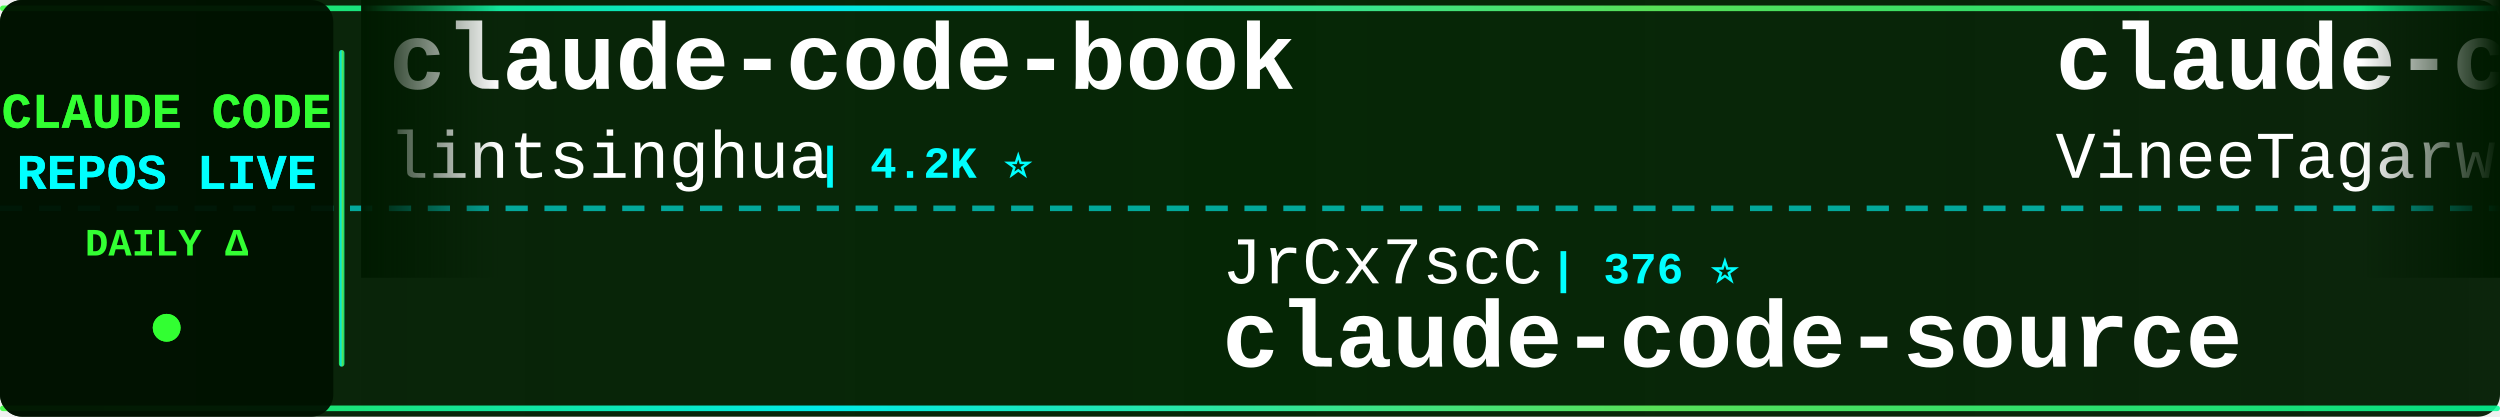
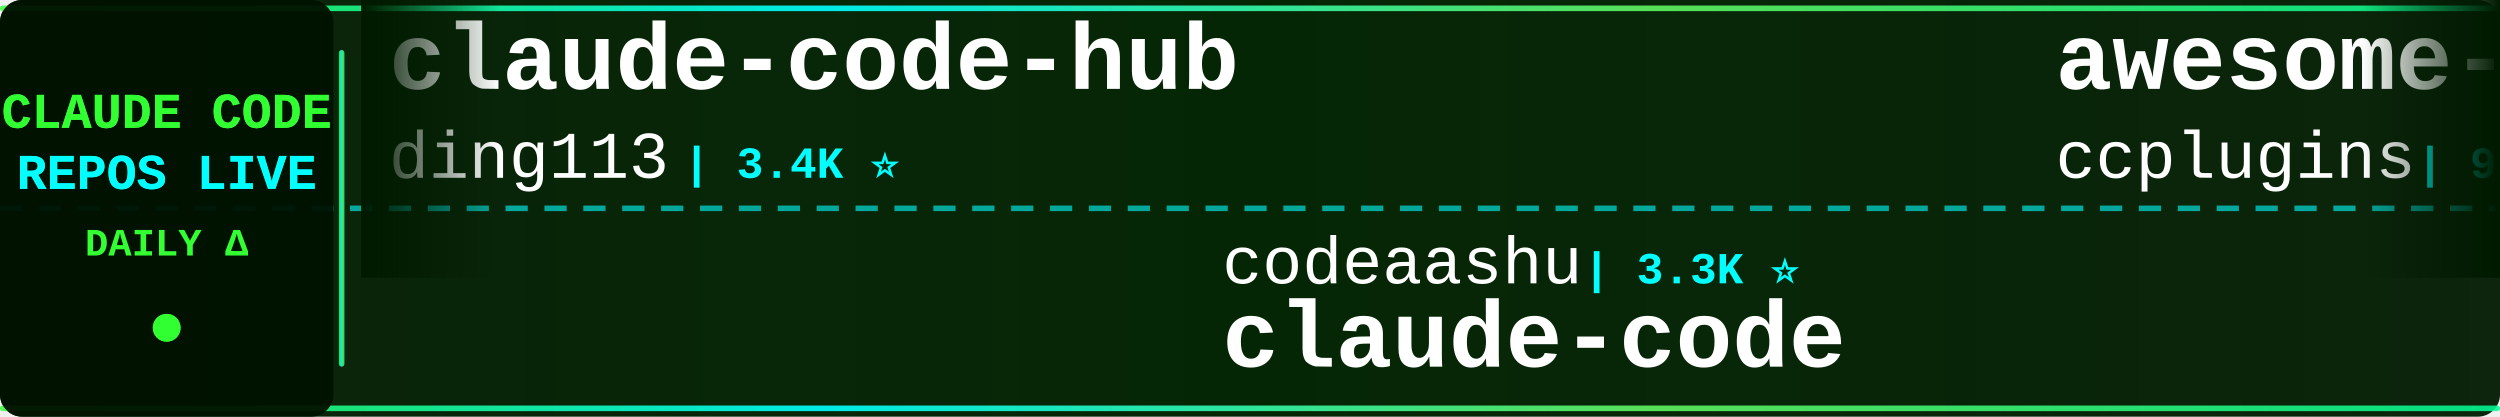
<svg xmlns="http://www.w3.org/2000/svg" width="900" height="150">
  <defs>
    <linearGradient id="tickerBg" x1="0%" y1="0%" x2="100%" y2="0%">
      <stop offset="0%" style="stop-color:#001a00;stop-opacity:0.95" />
      <stop offset="50%" style="stop-color:#002200;stop-opacity:0.98" />
      <stop offset="100%" style="stop-color:#001a00;stop-opacity:0.95" />
    </linearGradient>
    <linearGradient id="borderGrad" x1="0%" y1="0%" x2="100%" y2="0%">
      <stop offset="0%" style="stop-color:#33ff33;stop-opacity:0.85">
        <animate attributeName="stop-opacity" values="0.85;1;0.85" dur="2s" repeatCount="indefinite" />
      </stop>
      <stop offset="33%" style="stop-color:#00ffff;stop-opacity:0.9">
        <animate attributeName="stop-opacity" values="0.9;1;0.9" dur="2.2s" repeatCount="indefinite" />
      </stop>
      <stop offset="66%" style="stop-color:#66ff66;stop-opacity:0.85">
        <animate attributeName="stop-opacity" values="0.85;1;0.85" dur="1.8s" repeatCount="indefinite" />
      </stop>
      <stop offset="100%" style="stop-color:#00ff99;stop-opacity:0.85">
        <animate attributeName="stop-opacity" values="0.85;1;0.85" dur="2s" repeatCount="indefinite" />
      </stop>
    </linearGradient>
    <filter id="textGlow">
      <feGaussianBlur stdDeviation="0.1" result="coloredBlur" />
      <feMerge>
        <feMergeNode in="coloredBlur" />
        <feMergeNode in="SourceGraphic" />
      </feMerge>
    </filter>
    <filter id="metricGlow">
      <feGaussianBlur stdDeviation="0.2" result="coloredBlur" />
      <feMerge>
        <feMergeNode in="coloredBlur" />
        <feMergeNode in="SourceGraphic" />
      </feMerge>
    </filter>
    <linearGradient id="leftFade" x1="0%" y1="0%" x2="100%" y2="0%">
      <stop offset="0%" style="stop-color:#001a00;stop-opacity:1" />
      <stop offset="100%" style="stop-color:#001a00;stop-opacity:0" />
    </linearGradient>
    <linearGradient id="rightFade" x1="0%" y1="0%" x2="100%" y2="0%">
      <stop offset="0%" style="stop-color:#001a00;stop-opacity:0" />
      <stop offset="100%" style="stop-color:#001a00;stop-opacity:1" />
    </linearGradient>
  </defs>
  <rect width="900" height="150" fill="url(#tickerBg)" rx="8" />
  <rect x="0" y="2" width="900" height="2" fill="url(#borderGrad)" rx="1" />
  <rect x="0" y="146" width="900" height="2" fill="url(#borderGrad)" rx="1" />
  <line x1="0" y1="75" x2="900" y2="75" stroke="#00ffff" stroke-width="2" stroke-dasharray="8 6" opacity="0.6" />
  <rect x="0" y="0" width="120" height="150" fill="#001100" opacity="0.95" rx="8" />
  <text x="60" y="46" font-family="'Courier New', monospace" font-size="18" font-weight="bold" fill="#33ff33" text-anchor="middle" filter="url(#textGlow)">
    CLAUDE CODE
  </text>
  <text x="60" y="68" font-family="'Courier New', monospace" font-size="18" font-weight="bold" fill="#00ffff" text-anchor="middle" filter="url(#textGlow)">
    REPOS LIVE
  </text>
  <text x="60" y="92" font-family="'Courier New', monospace" font-size="14" font-weight="bold" fill="#33ff33" text-anchor="middle">
    DAILY Δ
  </text>
  <circle cx="60" cy="118" r="5" fill="#33ff33" filter="url(#metricGlow)">
    <animate attributeName="r" values="4;6;4" dur="1.5s" repeatCount="indefinite" />
    <animate attributeName="opacity" values="0.6;1;0.6" dur="1.5s" repeatCount="indefinite" />
  </circle>
  <rect x="122" y="18" width="2" height="114" fill="url(#borderGrad)" rx="1" />
  <clipPath id="tickerClip">
    <rect x="130" y="0" width="770" height="150" />
  </clipPath>
  <g clip-path="url(#tickerClip)">
    <g id="tickerItems">
      <animateTransform attributeName="transform" attributeType="XML" type="translate" from="0 0" to="-3000 0" dur="54s" repeatCount="indefinite" />
      <g transform="translate(0, 0)">
-         <text x="140" y="32" font-family="'Courier New', monospace" font-size="34" font-weight="bold" fill="#ffffff">claude-code-book</text>
-         <text x="140" y="64" font-family="'Courier New', monospace" font-size="24" font-weight="normal" fill="#ffffff" opacity="1.0">lintsinghua</text>
-         <text x="294" y="64" font-family="'Courier New', monospace" font-size="16" font-weight="bold" fill="#00ffff"> | 4.2K ⭐</text>
+         <text x="140" y="32" font-family="'Courier New', monospace" font-size="34" font-weight="bold" fill="#ffffff">claude-code-hub</text>
+         <text x="140" y="64" font-family="'Courier New', monospace" font-size="24" font-weight="normal" fill="#ffffff" opacity="1.0">ding113</text>
+         <text x="246" y="64" font-family="'Courier New', monospace" font-size="16" font-weight="bold" fill="#00ffff"> | 3.4K ⭐</text>
      </g>
      <g transform="translate(300, 0)">
-         <text x="140" y="102" font-family="'Courier New', monospace" font-size="24" font-weight="normal" fill="#ffffff" opacity="1.0">JrCx7scC</text>
-         <text x="258" y="102" font-family="'Courier New', monospace" font-size="16" font-weight="bold" fill="#00ffff"> | 376 ⭐</text>
-         <text x="140" y="132" font-family="'Courier New', monospace" font-size="34" font-weight="bold" fill="#ffffff">claude-code-source</text>
+         <text x="140" y="102" font-family="'Courier New', monospace" font-size="24" font-weight="normal" fill="#ffffff" opacity="1.0">codeaashu</text>
+         <text x="270" y="102" font-family="'Courier New', monospace" font-size="16" font-weight="bold" fill="#00ffff"> | 3.3K ⭐</text>
+         <text x="140" y="132" font-family="'Courier New', monospace" font-size="34" font-weight="bold" fill="#ffffff">claude-code</text>
      </g>
      <g transform="translate(600, 0)">
-         <text x="140" y="32" font-family="'Courier New', monospace" font-size="34" font-weight="bold" fill="#ffffff">claude-code</text>
-         <text x="140" y="64" font-family="'Courier New', monospace" font-size="24" font-weight="normal" fill="#ffffff" opacity="1.0">VineeTagarwaL-code</text>
-         <text x="378" y="64" font-family="'Courier New', monospace" font-size="16" font-weight="bold" fill="#00ffff"> | 274 ⭐</text>
+         <text x="140" y="32" font-family="'Courier New', monospace" font-size="34" font-weight="bold" fill="#ffffff">awesome-claude-code-plug...</text>
+         <text x="140" y="64" font-family="'Courier New', monospace" font-size="24" font-weight="normal" fill="#ffffff" opacity="1.0">ccplugins</text>
+         <text x="270" y="64" font-family="'Courier New', monospace" font-size="16" font-weight="bold" fill="#00ffff"> | 938 ⭐</text>
      </g>
      <g transform="translate(900, 0)">
-         <text x="140" y="102" font-family="'Courier New', monospace" font-size="24" font-weight="normal" fill="#ffffff" opacity="1.0">zebbern</text>
-         <text x="246" y="102" font-family="'Courier New', monospace" font-size="16" font-weight="bold" fill="#00ffff"> | 4.6K ⭐</text>
-         <text x="140" y="132" font-family="'Courier New', monospace" font-size="34" font-weight="bold" fill="#ffffff">claude-code-guide</text>
+         <text x="140" y="102" font-family="'Courier New', monospace" font-size="24" font-weight="normal" fill="#ffffff" opacity="1.0">ponponon</text>
+         <text x="258" y="102" font-family="'Courier New', monospace" font-size="16" font-weight="bold" fill="#00ffff"> | 2.3K ⭐</text>
+         <text x="140" y="132" font-family="'Courier New', monospace" font-size="34" font-weight="bold" fill="#ffffff">claude_code_src</text>
      </g>
      <g transform="translate(1200, 0)">
-         <text x="140" y="32" font-family="'Courier New', monospace" font-size="34" font-weight="bold" fill="#ffffff">claude-code-rust</text>
-         <text x="140" y="64" font-family="'Courier New', monospace" font-size="24" font-weight="normal" fill="#ffffff" opacity="1.0">lorryjovens-hub</text>
-         <text x="342" y="64" font-family="'Courier New', monospace" font-size="16" font-weight="bold" fill="#00ffff"> | 1.7K ⭐</text>
+         <text x="140" y="32" font-family="'Courier New', monospace" font-size="34" font-weight="bold" fill="#ffffff">awesome-claude-code-tool...</text>
+         <text x="140" y="64" font-family="'Courier New', monospace" font-size="24" font-weight="normal" fill="#ffffff" opacity="1.0">rohitg00</text>
+         <text x="258" y="64" font-family="'Courier New', monospace" font-size="16" font-weight="bold" fill="#00ffff"> | 2.6K ⭐</text>
      </g>
      <g transform="translate(1500, 0)">
-         <text x="140" y="102" font-family="'Courier New', monospace" font-size="24" font-weight="normal" fill="#ffffff" opacity="1.0">jqueryscript</text>
-         <text x="306" y="102" font-family="'Courier New', monospace" font-size="16" font-weight="bold" fill="#00ffff"> | 514 ⭐</text>
-         <text x="140" y="132" font-family="'Courier New', monospace" font-size="34" font-weight="bold" fill="#ffffff">awesome-claude-code</text>
+         <text x="140" y="102" font-family="'Courier New', monospace" font-size="24" font-weight="normal" fill="#ffffff" opacity="1.0">WorldFlowAI</text>
+         <text x="294" y="102" font-family="'Courier New', monospace" font-size="16" font-weight="bold" fill="#00ffff"> | 2.9K ⭐ +12</text>
+         <text x="140" y="132" font-family="'Courier New', monospace" font-size="34" font-weight="bold" fill="#ffffff">everything-claude-code</text>
      </g>
      <g transform="translate(1800, 0)">
-         <text x="140" y="32" font-family="'Courier New', monospace" font-size="34" font-weight="bold" fill="#ffffff">claude-code-source</text>
-         <text x="140" y="64" font-family="'Courier New', monospace" font-size="24" font-weight="normal" fill="#ffffff" opacity="1.0">AprilNEA</text>
-         <text x="258" y="64" font-family="'Courier New', monospace" font-size="16" font-weight="bold" fill="#00ffff"> | 391 ⭐</text>
+         <text x="140" y="32" font-family="'Courier New', monospace" font-size="34" font-weight="bold" fill="#ffffff">claude-code</text>
+         <text x="140" y="64" font-family="'Courier New', monospace" font-size="24" font-weight="normal" fill="#ffffff" opacity="1.0">anthropics</text>
+         <text x="282" y="64" font-family="'Courier New', monospace" font-size="16" font-weight="bold" fill="#00ffff"> | 145.1K ⭐ +32</text>
      </g>
      <g transform="translate(2100, 0)">
-         <text x="140" y="102" font-family="'Courier New', monospace" font-size="24" font-weight="normal" fill="#ffffff" opacity="1.0">shanraisshan</text>
-         <text x="306" y="102" font-family="'Courier New', monospace" font-size="16" font-weight="bold" fill="#00ffff"> | 65.9K ⭐ +3</text>
-         <text x="140" y="132" font-family="'Courier New', monospace" font-size="34" font-weight="bold" fill="#ffffff">claude-code-best-practic...</text>
+         <text x="140" y="102" font-family="'Courier New', monospace" font-size="24" font-weight="normal" fill="#ffffff" opacity="1.0">kodu-ai</text>
+         <text x="246" y="102" font-family="'Courier New', monospace" font-size="16" font-weight="bold" fill="#00ffff"> | 5.2K ⭐</text>
+         <text x="140" y="132" font-family="'Courier New', monospace" font-size="34" font-weight="bold" fill="#ffffff">claude-coder</text>
      </g>
      <g transform="translate(2400, 0)">
-         <text x="140" y="32" font-family="'Courier New', monospace" font-size="34" font-weight="bold" fill="#ffffff">claude-code-harness</text>
-         <text x="140" y="64" font-family="'Courier New', monospace" font-size="24" font-weight="normal" fill="#ffffff" opacity="1.0">Chachamaru127</text>
-         <text x="318" y="64" font-family="'Courier New', monospace" font-size="16" font-weight="bold" fill="#00ffff"> | 3.1K ⭐ +1</text>
+         <text x="140" y="32" font-family="'Courier New', monospace" font-size="34" font-weight="bold" fill="#ffffff">Claude-Code-Game-Studios</text>
+         <text x="140" y="64" font-family="'Courier New', monospace" font-size="24" font-weight="normal" fill="#ffffff" opacity="1.0">Donchitos</text>
+         <text x="270" y="64" font-family="'Courier New', monospace" font-size="16" font-weight="bold" fill="#00ffff"> | 25.1K ⭐ +8</text>
      </g>
      <g transform="translate(2700, 0)">
-         <text x="140" y="102" font-family="'Courier New', monospace" font-size="24" font-weight="normal" fill="#ffffff" opacity="1.0">https-deeplearning-ai</text>
-         <text x="414" y="102" font-family="'Courier New', monospace" font-size="16" font-weight="bold" fill="#00ffff"> | 548 ⭐</text>
-         <text x="140" y="132" font-family="'Courier New', monospace" font-size="34" font-weight="bold" fill="#ffffff">sc-claude-code-files</text>
+         <text x="140" y="102" font-family="'Courier New', monospace" font-size="24" font-weight="normal" fill="#ffffff" opacity="1.0">chauncygu</text>
+         <text x="270" y="102" font-family="'Courier New', monospace" font-size="16" font-weight="bold" fill="#00ffff"> | 2.8K ⭐ +1</text>
+         <text x="140" y="132" font-family="'Courier New', monospace" font-size="34" font-weight="bold" fill="#ffffff">collection-claude-code-s...</text>
      </g>
      <g transform="translate(3000, 0)">
-         <text x="140" y="32" font-family="'Courier New', monospace" font-size="34" font-weight="bold" fill="#ffffff">claude-code-book</text>
-         <text x="140" y="64" font-family="'Courier New', monospace" font-size="24" font-weight="normal" fill="#ffffff" opacity="1.0">lintsinghua</text>
-         <text x="294" y="64" font-family="'Courier New', monospace" font-size="16" font-weight="bold" fill="#00ffff"> | 4.2K ⭐</text>
+         <text x="140" y="32" font-family="'Courier New', monospace" font-size="34" font-weight="bold" fill="#ffffff">claude-code-hub</text>
+         <text x="140" y="64" font-family="'Courier New', monospace" font-size="24" font-weight="normal" fill="#ffffff" opacity="1.0">ding113</text>
+         <text x="246" y="64" font-family="'Courier New', monospace" font-size="16" font-weight="bold" fill="#00ffff"> | 3.4K ⭐</text>
      </g>
      <g transform="translate(3300, 0)">
-         <text x="140" y="102" font-family="'Courier New', monospace" font-size="24" font-weight="normal" fill="#ffffff" opacity="1.0">JrCx7scC</text>
-         <text x="258" y="102" font-family="'Courier New', monospace" font-size="16" font-weight="bold" fill="#00ffff"> | 376 ⭐</text>
-         <text x="140" y="132" font-family="'Courier New', monospace" font-size="34" font-weight="bold" fill="#ffffff">claude-code-source</text>
+         <text x="140" y="102" font-family="'Courier New', monospace" font-size="24" font-weight="normal" fill="#ffffff" opacity="1.0">codeaashu</text>
+         <text x="270" y="102" font-family="'Courier New', monospace" font-size="16" font-weight="bold" fill="#00ffff"> | 3.3K ⭐</text>
+         <text x="140" y="132" font-family="'Courier New', monospace" font-size="34" font-weight="bold" fill="#ffffff">claude-code</text>
      </g>
      <g transform="translate(3600, 0)">
-         <text x="140" y="32" font-family="'Courier New', monospace" font-size="34" font-weight="bold" fill="#ffffff">claude-code</text>
-         <text x="140" y="64" font-family="'Courier New', monospace" font-size="24" font-weight="normal" fill="#ffffff" opacity="1.0">VineeTagarwaL-code</text>
-         <text x="378" y="64" font-family="'Courier New', monospace" font-size="16" font-weight="bold" fill="#00ffff"> | 274 ⭐</text>
+         <text x="140" y="32" font-family="'Courier New', monospace" font-size="34" font-weight="bold" fill="#ffffff">awesome-claude-code-plug...</text>
+         <text x="140" y="64" font-family="'Courier New', monospace" font-size="24" font-weight="normal" fill="#ffffff" opacity="1.0">ccplugins</text>
+         <text x="270" y="64" font-family="'Courier New', monospace" font-size="16" font-weight="bold" fill="#00ffff"> | 938 ⭐</text>
      </g>
      <g transform="translate(3900, 0)">
-         <text x="140" y="102" font-family="'Courier New', monospace" font-size="24" font-weight="normal" fill="#ffffff" opacity="1.0">zebbern</text>
-         <text x="246" y="102" font-family="'Courier New', monospace" font-size="16" font-weight="bold" fill="#00ffff"> | 4.6K ⭐</text>
-         <text x="140" y="132" font-family="'Courier New', monospace" font-size="34" font-weight="bold" fill="#ffffff">claude-code-guide</text>
+         <text x="140" y="102" font-family="'Courier New', monospace" font-size="24" font-weight="normal" fill="#ffffff" opacity="1.0">ponponon</text>
+         <text x="258" y="102" font-family="'Courier New', monospace" font-size="16" font-weight="bold" fill="#00ffff"> | 2.3K ⭐</text>
+         <text x="140" y="132" font-family="'Courier New', monospace" font-size="34" font-weight="bold" fill="#ffffff">claude_code_src</text>
      </g>
    </g>
  </g>
  <rect x="130" y="0" width="50" height="100" fill="url(#leftFade)" />
  <rect x="850" y="0" width="50" height="100" fill="url(#rightFade)" />
</svg>
